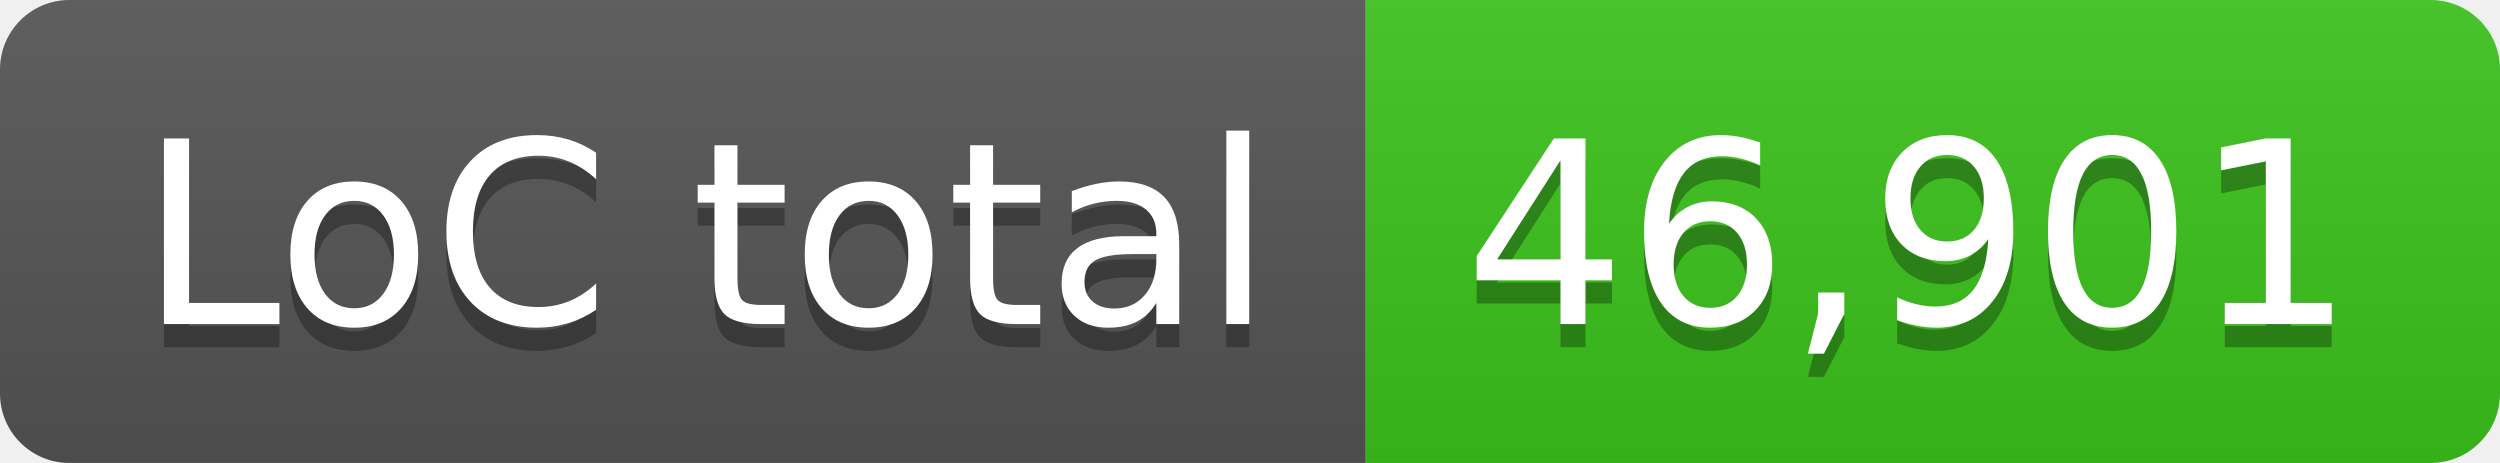
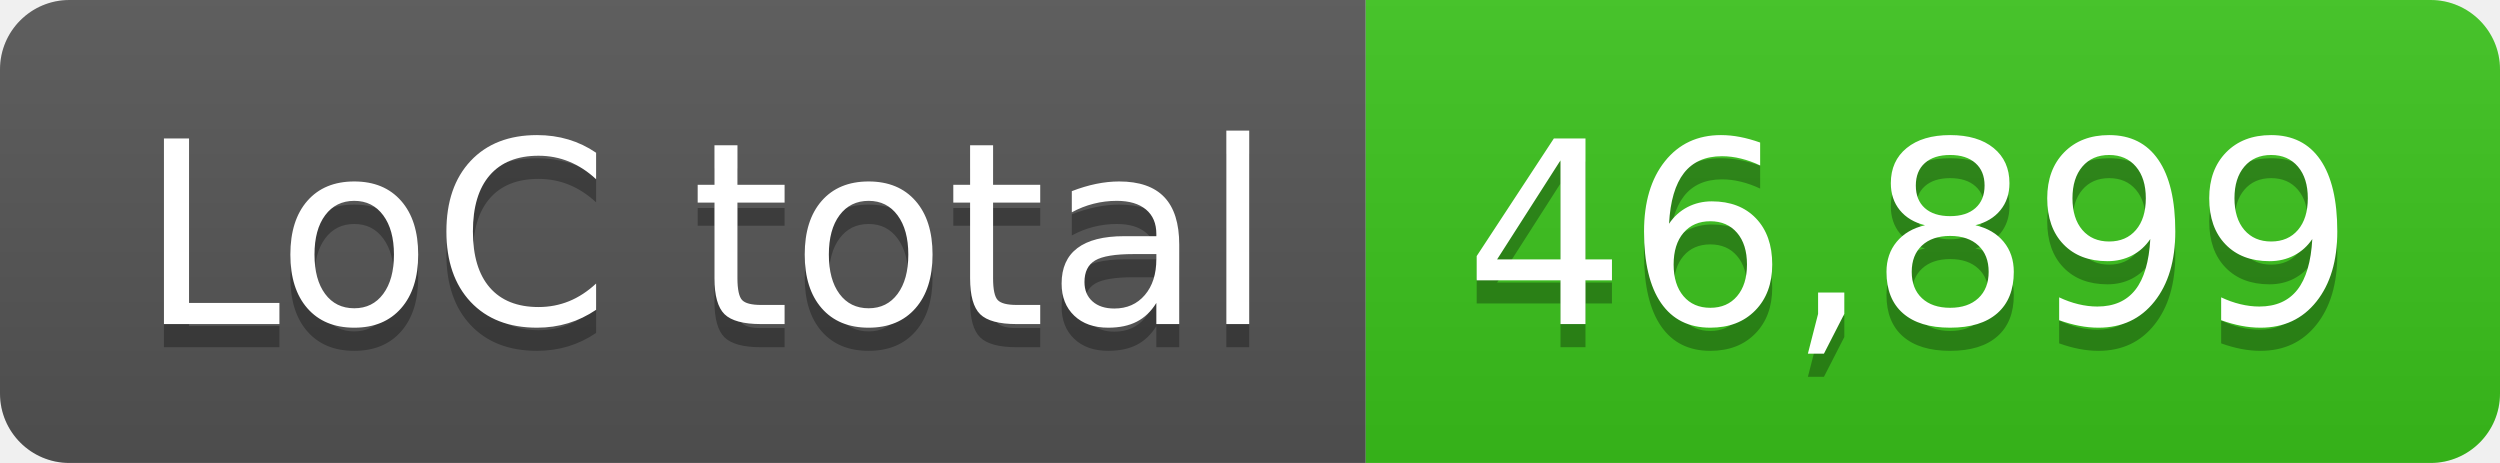
- <svg xmlns="http://www.w3.org/2000/svg" width="108" height="20" role="img" aria-label="LoC total: 46,901">
+ <svg xmlns="http://www.w3.org/2000/svg" width="108" height="20" role="img" aria-label="LoC total: 46,899">
  <linearGradient id="s" x2="0" y2="100%">
    <stop offset="0" stop-color="#bbb" stop-opacity=".1" />
    <stop offset="1" stop-opacity=".1" />
  </linearGradient>
  <clipPath id="r">
    <rect width="108" height="20" rx="3" fill="#fff" />
  </clipPath>
  <g clip-path="url(#r)">
    <rect width="59" height="20" fill="#555" />
    <rect x="59" width="49" height="20" fill="#3bc41c" />
    <rect width="108" height="20" fill="url(#s)" />
  </g>
  <g fill="#fff" text-anchor="middle" font-family="Verdana,Geneva,DejaVu Sans,sans-serif" text-rendering="geometricPrecision" font-size="110">
    <text aria-hidden="true" x="305" y="150" fill="#010101" fill-opacity=".3" transform="scale(.1)" textLength="490">LoC total</text>
    <text x="305" y="140" transform="scale(.1)" fill="#fff" textLength="490">LoC total</text>
-     <text aria-hidden="true" x="825" y="150" fill="#010101" fill-opacity=".3" transform="scale(.1)" textLength="390">46,901</text>
-     <text x="825" y="140" transform="scale(.1)" fill="#fff" textLength="390">46,901</text>
+     <text aria-hidden="true" x="825" y="150" fill="#010101" fill-opacity=".3" transform="scale(.1)" textLength="390">46,899</text>
+     <text x="825" y="140" transform="scale(.1)" fill="#fff" textLength="390">46,899</text>
  </g>
</svg>
